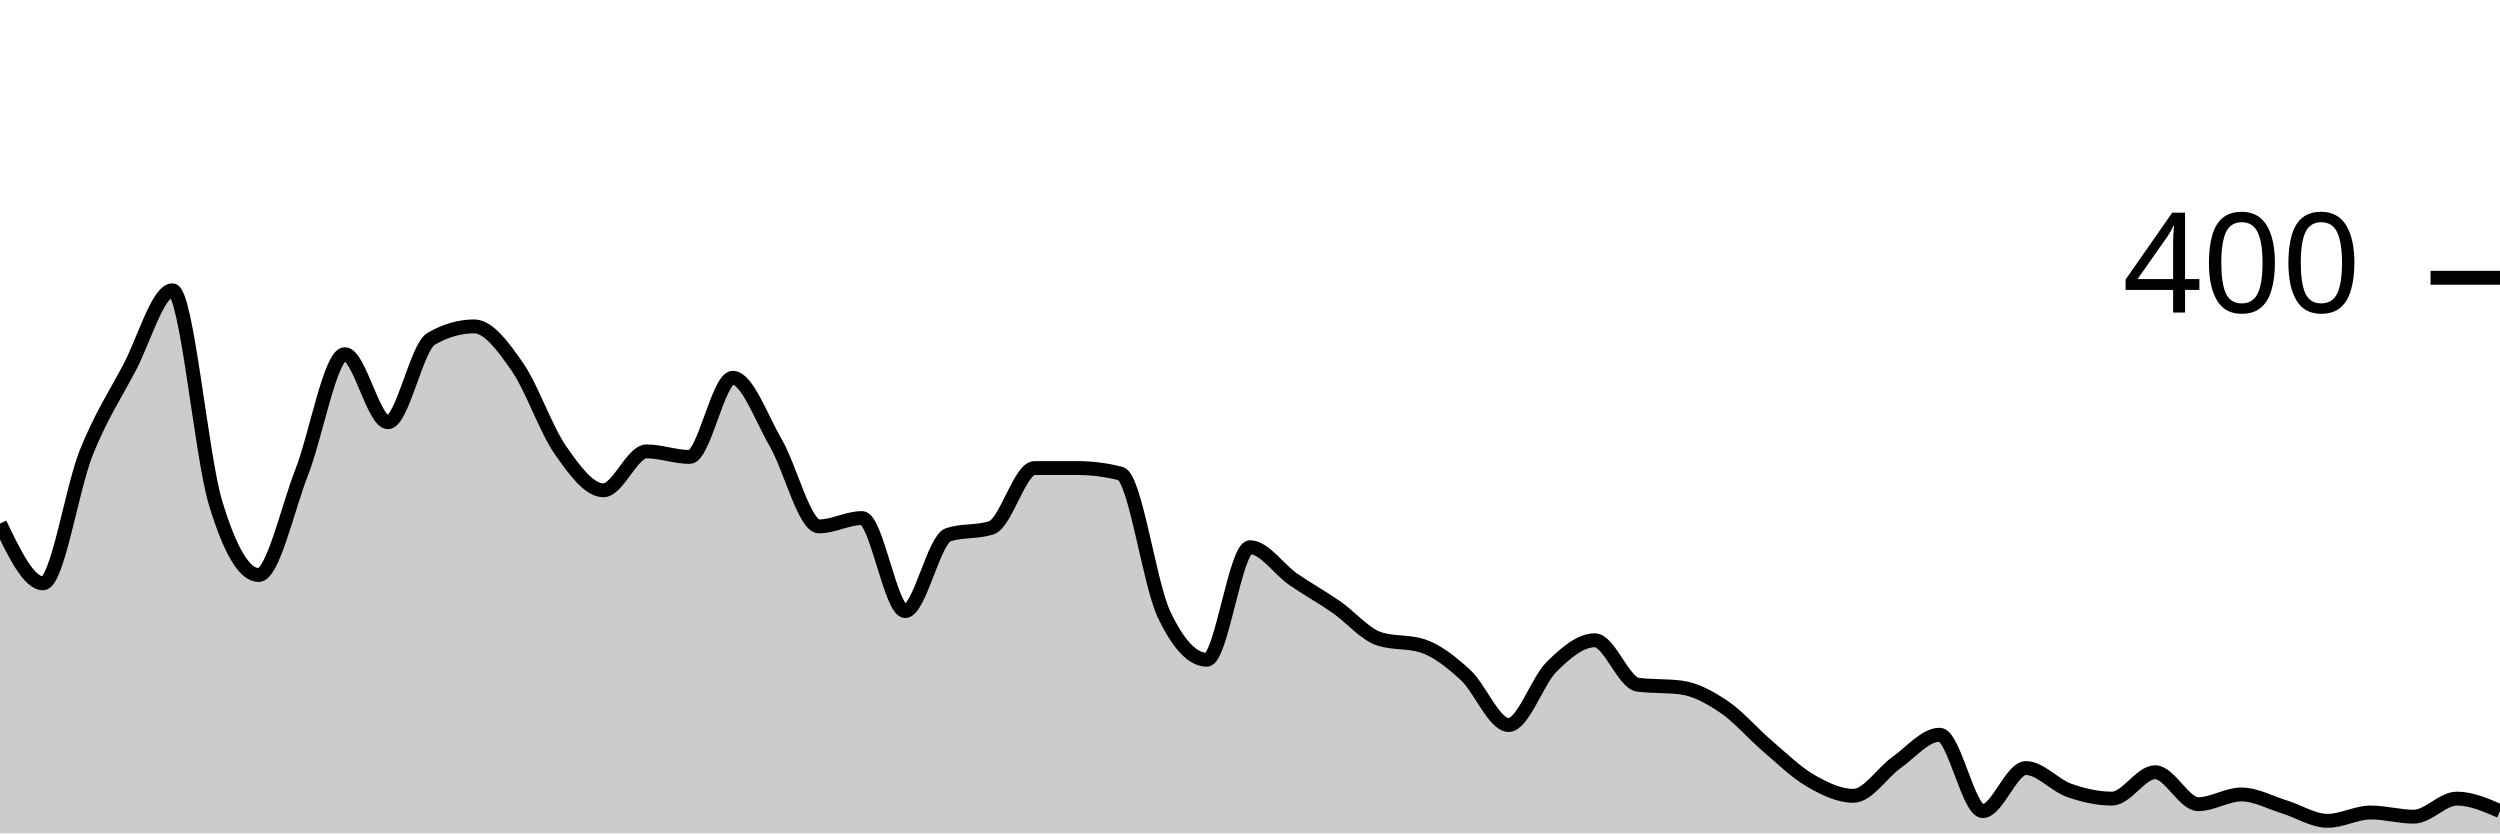
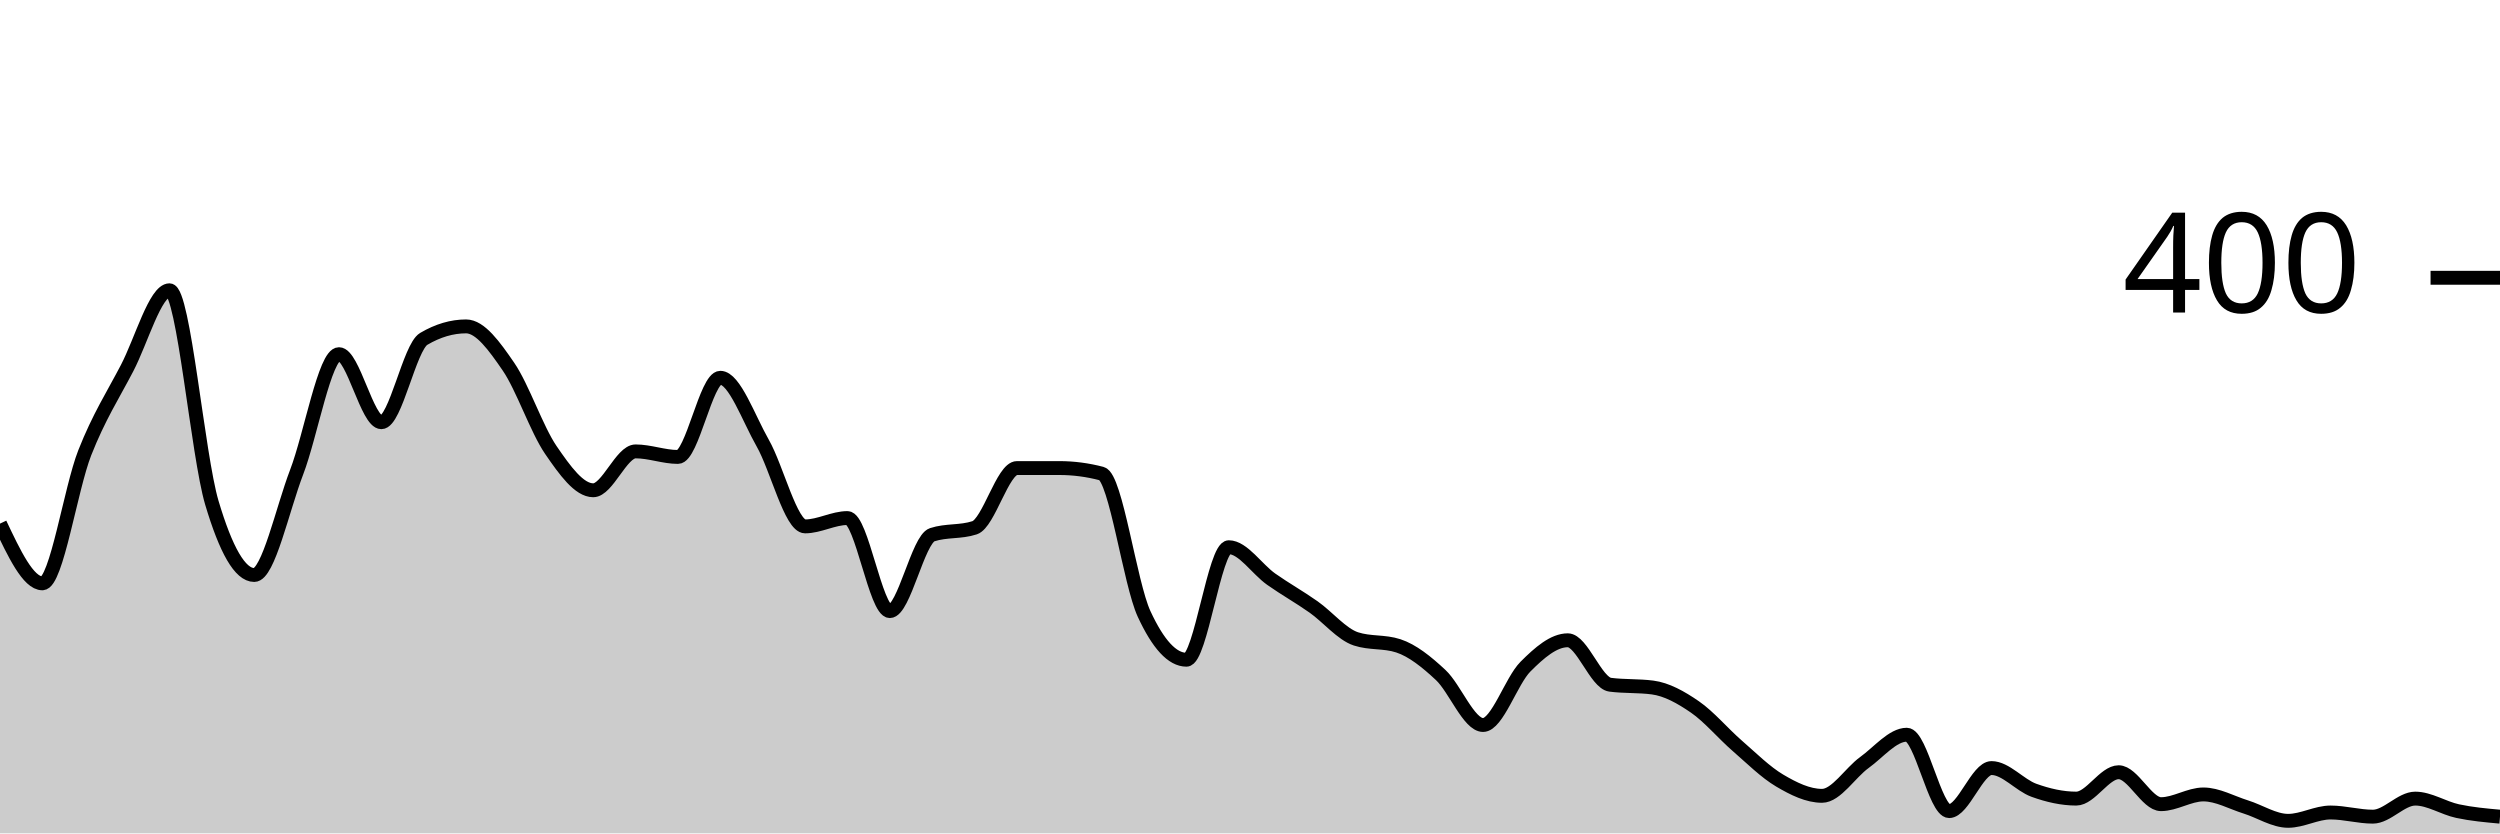
<svg xmlns="http://www.w3.org/2000/svg" viewBox="0 0 180 60">
  <g transform="translate(0,20)">
-     <path class="area" fill="rgba(0, 0, 0, 0.2)" d="M0,17.7C1.034,19.85,2.069,22,3.103,22C4.138,22,5.172,15.183,6.207,12.6C7.241,10.017,8.276,8.45,9.31,6.5C10.345,4.55,11.379,0.9,12.414,0.9C13.448,0.9,14.483,12.783,15.517,16.2C16.552,19.617,17.586,21.4,18.621,21.4C19.655,21.4,20.69,16.65,21.724,14C22.759,11.35,23.793,5.5,24.828,5.5C25.862,5.5,26.897,10.4,27.931,10.4C28.966,10.4,30,5,31.034,4.4C32.069,3.8,33.103,3.5,34.138,3.5C35.172,3.5,36.207,4.917,37.241,6.4C38.276,7.883,39.31,10.917,40.345,12.4C41.379,13.883,42.414,15.3,43.448,15.3C44.483,15.3,45.517,12.5,46.552,12.5C47.586,12.5,48.621,12.9,49.655,12.9C50.69,12.9,51.724,7.2,52.759,7.2C53.793,7.2,54.828,10.117,55.862,11.9C56.897,13.683,57.931,17.9,58.966,17.9C60,17.9,61.034,17.3,62.069,17.3C63.103,17.3,64.138,24,65.172,24C66.207,24,67.241,18.833,68.276,18.5C69.31,18.167,70.345,18.333,71.379,18C72.414,17.667,73.448,13.7,74.483,13.7C75.517,13.7,76.552,13.7,77.586,13.7C78.621,13.7,79.655,13.833,80.69,14.1C81.724,14.367,82.759,22,83.793,24.2C84.828,26.4,85.862,27.5,86.897,27.5C87.931,27.5,88.966,19.4,90,19.4C91.034,19.4,92.069,20.983,93.103,21.7C94.138,22.417,95.172,22.983,96.207,23.7C97.241,24.417,98.276,25.667,99.31,26C100.345,26.333,101.379,26.167,102.414,26.5C103.448,26.833,104.483,27.65,105.517,28.6C106.552,29.55,107.586,32.2,108.621,32.2C109.655,32.2,110.69,29.017,111.724,28C112.759,26.983,113.793,26.1,114.828,26.1C115.862,26.1,116.897,29.167,117.931,29.3C118.966,29.433,120,29.367,121.034,29.5C122.069,29.633,123.103,30.2,124.138,30.9C125.172,31.6,126.207,32.817,127.241,33.7C128.276,34.583,129.31,35.6,130.345,36.2C131.379,36.8,132.414,37.3,133.448,37.3C134.483,37.3,135.517,35.633,136.552,34.9C137.586,34.167,138.621,32.9,139.655,32.9C140.69,32.9,141.724,38.4,142.759,38.4C143.793,38.4,144.828,35.3,145.862,35.3C146.897,35.3,147.931,36.533,148.966,36.9C150,37.267,151.034,37.5,152.069,37.5C153.103,37.5,154.138,35.6,155.172,35.6C156.207,35.6,157.241,37.9,158.276,37.9C159.31,37.9,160.345,37.2,161.379,37.2C162.414,37.2,163.448,37.783,164.483,38.1C165.517,38.417,166.552,39.1,167.586,39.1C168.621,39.1,169.655,38.5,170.69,38.5C171.724,38.5,172.759,38.8,173.793,38.8C174.828,38.8,175.862,37.5,176.897,37.5C177.931,37.5,178.966,37.95,180,38.4L180,40C178.966,40,177.931,40,176.897,40C175.862,40,174.828,40,173.793,40C172.759,40,171.724,40,170.69,40C169.655,40,168.621,40,167.586,40C166.552,40,165.517,40,164.483,40C163.448,40,162.414,40,161.379,40C160.345,40,159.31,40,158.276,40C157.241,40,156.207,40,155.172,40C154.138,40,153.103,40,152.069,40C151.034,40,150,40,148.966,40C147.931,40,146.897,40,145.862,40C144.828,40,143.793,40,142.759,40C141.724,40,140.69,40,139.655,40C138.621,40,137.586,40,136.552,40C135.517,40,134.483,40,133.448,40C132.414,40,131.379,40,130.345,40C129.31,40,128.276,40,127.241,40C126.207,40,125.172,40,124.138,40C123.103,40,122.069,40,121.034,40C120,40,118.966,40,117.931,40C116.897,40,115.862,40,114.828,40C113.793,40,112.759,40,111.724,40C110.69,40,109.655,40,108.621,40C107.586,40,106.552,40,105.517,40C104.483,40,103.448,40,102.414,40C101.379,40,100.345,40,99.31,40C98.276,40,97.241,40,96.207,40C95.172,40,94.138,40,93.103,40C92.069,40,91.034,40,90,40C88.966,40,87.931,40,86.897,40C85.862,40,84.828,40,83.793,40C82.759,40,81.724,40,80.69,40C79.655,40,78.621,40,77.586,40C76.552,40,75.517,40,74.483,40C73.448,40,72.414,40,71.379,40C70.345,40,69.31,40,68.276,40C67.241,40,66.207,40,65.172,40C64.138,40,63.103,40,62.069,40C61.034,40,60,40,58.966,40C57.931,40,56.897,40,55.862,40C54.828,40,53.793,40,52.759,40C51.724,40,50.69,40,49.655,40C48.621,40,47.586,40,46.552,40C45.517,40,44.483,40,43.448,40C42.414,40,41.379,40,40.345,40C39.31,40,38.276,40,37.241,40C36.207,40,35.172,40,34.138,40C33.103,40,32.069,40,31.034,40C30,40,28.966,40,27.931,40C26.897,40,25.862,40,24.828,40C23.793,40,22.759,40,21.724,40C20.69,40,19.655,40,18.621,40C17.586,40,16.552,40,15.517,40C14.483,40,13.448,40,12.414,40C11.379,40,10.345,40,9.31,40C8.276,40,7.241,40,6.207,40C5.172,40,4.138,40,3.103,40C2.069,40,1.034,40,0,40Z" />
-     <path class="line" stroke="black" fill="none" d="M0,17.7C1.034,19.85,2.069,22,3.103,22C4.138,22,5.172,15.183,6.207,12.6C7.241,10.017,8.276,8.45,9.31,6.5C10.345,4.55,11.379,0.9,12.414,0.9C13.448,0.9,14.483,12.783,15.517,16.2C16.552,19.617,17.586,21.4,18.621,21.4C19.655,21.4,20.69,16.65,21.724,14C22.759,11.35,23.793,5.5,24.828,5.5C25.862,5.5,26.897,10.4,27.931,10.4C28.966,10.4,30,5,31.034,4.4C32.069,3.8,33.103,3.5,34.138,3.5C35.172,3.5,36.207,4.917,37.241,6.4C38.276,7.883,39.31,10.917,40.345,12.4C41.379,13.883,42.414,15.3,43.448,15.3C44.483,15.3,45.517,12.5,46.552,12.5C47.586,12.5,48.621,12.9,49.655,12.9C50.69,12.9,51.724,7.2,52.759,7.2C53.793,7.2,54.828,10.117,55.862,11.9C56.897,13.683,57.931,17.9,58.966,17.9C60,17.9,61.034,17.3,62.069,17.3C63.103,17.3,64.138,24,65.172,24C66.207,24,67.241,18.833,68.276,18.5C69.31,18.167,70.345,18.333,71.379,18C72.414,17.667,73.448,13.7,74.483,13.7C75.517,13.7,76.552,13.7,77.586,13.7C78.621,13.7,79.655,13.833,80.69,14.1C81.724,14.367,82.759,22,83.793,24.2C84.828,26.4,85.862,27.5,86.897,27.5C87.931,27.5,88.966,19.4,90,19.4C91.034,19.4,92.069,20.983,93.103,21.7C94.138,22.417,95.172,22.983,96.207,23.7C97.241,24.417,98.276,25.667,99.31,26C100.345,26.333,101.379,26.167,102.414,26.5C103.448,26.833,104.483,27.65,105.517,28.6C106.552,29.55,107.586,32.2,108.621,32.2C109.655,32.2,110.69,29.017,111.724,28C112.759,26.983,113.793,26.1,114.828,26.1C115.862,26.1,116.897,29.167,117.931,29.3C118.966,29.433,120,29.367,121.034,29.5C122.069,29.633,123.103,30.2,124.138,30.9C125.172,31.6,126.207,32.817,127.241,33.7C128.276,34.583,129.31,35.6,130.345,36.2C131.379,36.8,132.414,37.3,133.448,37.3C134.483,37.3,135.517,35.633,136.552,34.9C137.586,34.167,138.621,32.9,139.655,32.9C140.69,32.9,141.724,38.4,142.759,38.4C143.793,38.4,144.828,35.3,145.862,35.3C146.897,35.3,147.931,36.533,148.966,36.9C150,37.267,151.034,37.5,152.069,37.5C153.103,37.5,154.138,35.6,155.172,35.6C156.207,35.6,157.241,37.9,158.276,37.9C159.31,37.9,160.345,37.2,161.379,37.2C162.414,37.2,163.448,37.783,164.483,38.1C165.517,38.417,166.552,39.1,167.586,39.1C168.621,39.1,169.655,38.5,170.69,38.5C171.724,38.5,172.759,38.8,173.793,38.8C174.828,38.8,175.862,37.5,176.897,37.5C177.931,37.5,178.966,37.95,180,38.4" />
+     <path class="area" fill="rgba(0, 0, 0, 0.2)" d="M0,17.7C1.017,19.85,2.034,22,3.051,22C4.068,22,5.085,15.183,6.102,12.6C7.119,10.017,8.136,8.45,9.153,6.5C10.169,4.55,11.186,0.9,12.203,0.9C13.22,0.9,14.237,12.783,15.254,16.2C16.271,19.617,17.288,21.4,18.305,21.4C19.322,21.4,20.339,16.65,21.356,14C22.373,11.35,23.39,5.5,24.407,5.5C25.424,5.5,26.441,10.4,27.458,10.4C28.475,10.4,29.492,5,30.508,4.4C31.525,3.8,32.542,3.5,33.559,3.5C34.576,3.5,35.593,4.917,36.61,6.4C37.627,7.883,38.644,10.917,39.661,12.4C40.678,13.883,41.695,15.3,42.712,15.3C43.729,15.3,44.746,12.5,45.763,12.5C46.78,12.5,47.797,12.9,48.814,12.9C49.831,12.9,50.847,7.2,51.864,7.2C52.881,7.2,53.898,10.117,54.915,11.9C55.932,13.683,56.949,17.9,57.966,17.9C58.983,17.9,60,17.3,61.017,17.3C62.034,17.3,63.051,24,64.068,24C65.085,24,66.102,18.833,67.119,18.5C68.136,18.167,69.153,18.333,70.169,18C71.186,17.667,72.203,13.7,73.22,13.7C74.237,13.7,75.254,13.7,76.271,13.7C77.288,13.7,78.305,13.833,79.322,14.1C80.339,14.367,81.356,22,82.373,24.2C83.39,26.4,84.407,27.5,85.424,27.5C86.441,27.5,87.458,19.4,88.475,19.4C89.492,19.4,90.508,20.983,91.525,21.7C92.542,22.417,93.559,22.983,94.576,23.7C95.593,24.417,96.61,25.667,97.627,26C98.644,26.333,99.661,26.167,100.678,26.5C101.695,26.833,102.712,27.65,103.729,28.6C104.746,29.55,105.763,32.2,106.78,32.2C107.797,32.2,108.814,29.017,109.831,28C110.847,26.983,111.864,26.1,112.881,26.1C113.898,26.1,114.915,29.167,115.932,29.3C116.949,29.433,117.966,29.367,118.983,29.5C120,29.633,121.017,30.2,122.034,30.9C123.051,31.6,124.068,32.817,125.085,33.7C126.102,34.583,127.119,35.6,128.136,36.2C129.153,36.8,130.169,37.3,131.186,37.3C132.203,37.3,133.22,35.633,134.237,34.9C135.254,34.167,136.271,32.9,137.288,32.9C138.305,32.9,139.322,38.4,140.339,38.4C141.356,38.4,142.373,35.3,143.39,35.3C144.407,35.3,145.424,36.533,146.441,36.9C147.458,37.267,148.475,37.5,149.492,37.5C150.508,37.5,151.525,35.6,152.542,35.6C153.559,35.6,154.576,37.9,155.593,37.9C156.61,37.9,157.627,37.2,158.644,37.2C159.661,37.2,160.678,37.783,161.695,38.1C162.712,38.417,163.729,39.1,164.746,39.1C165.763,39.1,166.78,38.5,167.797,38.5C168.814,38.5,169.831,38.8,170.847,38.8C171.864,38.8,172.881,37.5,173.898,37.5C174.915,37.5,175.932,38.183,176.949,38.4C177.966,38.617,178.983,38.708,180,38.8L180,40C178.983,40,177.966,40,176.949,40C175.932,40,174.915,40,173.898,40C172.881,40,171.864,40,170.847,40C169.831,40,168.814,40,167.797,40C166.78,40,165.763,40,164.746,40C163.729,40,162.712,40,161.695,40C160.678,40,159.661,40,158.644,40C157.627,40,156.61,40,155.593,40C154.576,40,153.559,40,152.542,40C151.525,40,150.508,40,149.492,40C148.475,40,147.458,40,146.441,40C145.424,40,144.407,40,143.39,40C142.373,40,141.356,40,140.339,40C139.322,40,138.305,40,137.288,40C136.271,40,135.254,40,134.237,40C133.22,40,132.203,40,131.186,40C130.169,40,129.153,40,128.136,40C127.119,40,126.102,40,125.085,40C124.068,40,123.051,40,122.034,40C121.017,40,120,40,118.983,40C117.966,40,116.949,40,115.932,40C114.915,40,113.898,40,112.881,40C111.864,40,110.847,40,109.831,40C108.814,40,107.797,40,106.78,40C105.763,40,104.746,40,103.729,40C102.712,40,101.695,40,100.678,40C99.661,40,98.644,40,97.627,40C96.61,40,95.593,40,94.576,40C93.559,40,92.542,40,91.525,40C90.508,40,89.492,40,88.475,40C87.458,40,86.441,40,85.424,40C84.407,40,83.39,40,82.373,40C81.356,40,80.339,40,79.322,40C78.305,40,77.288,40,76.271,40C75.254,40,74.237,40,73.22,40C72.203,40,71.186,40,70.169,40C69.153,40,68.136,40,67.119,40C66.102,40,65.085,40,64.068,40C63.051,40,62.034,40,61.017,40C60,40,58.983,40,57.966,40C56.949,40,55.932,40,54.915,40C53.898,40,52.881,40,51.864,40C50.847,40,49.831,40,48.814,40C47.797,40,46.78,40,45.763,40C44.746,40,43.729,40,42.712,40C41.695,40,40.678,40,39.661,40C38.644,40,37.627,40,36.61,40C35.593,40,34.576,40,33.559,40C32.542,40,31.525,40,30.508,40C29.492,40,28.475,40,27.458,40C26.441,40,25.424,40,24.407,40C23.39,40,22.373,40,21.356,40C20.339,40,19.322,40,18.305,40C17.288,40,16.271,40,15.254,40C14.237,40,13.22,40,12.203,40C11.186,40,10.169,40,9.153,40C8.136,40,7.119,40,6.102,40C5.085,40,4.068,40,3.051,40C2.034,40,1.017,40,0,40Z" />
+     <path class="line" stroke="black" fill="none" d="M0,17.7C1.017,19.85,2.034,22,3.051,22C4.068,22,5.085,15.183,6.102,12.6C7.119,10.017,8.136,8.45,9.153,6.5C10.169,4.55,11.186,0.9,12.203,0.9C13.22,0.9,14.237,12.783,15.254,16.2C16.271,19.617,17.288,21.4,18.305,21.4C19.322,21.4,20.339,16.65,21.356,14C22.373,11.35,23.39,5.5,24.407,5.5C25.424,5.5,26.441,10.4,27.458,10.4C28.475,10.4,29.492,5,30.508,4.4C31.525,3.8,32.542,3.5,33.559,3.5C34.576,3.5,35.593,4.917,36.61,6.4C37.627,7.883,38.644,10.917,39.661,12.4C40.678,13.883,41.695,15.3,42.712,15.3C43.729,15.3,44.746,12.5,45.763,12.5C46.78,12.5,47.797,12.9,48.814,12.9C49.831,12.9,50.847,7.2,51.864,7.2C52.881,7.2,53.898,10.117,54.915,11.9C55.932,13.683,56.949,17.9,57.966,17.9C58.983,17.9,60,17.3,61.017,17.3C62.034,17.3,63.051,24,64.068,24C65.085,24,66.102,18.833,67.119,18.5C68.136,18.167,69.153,18.333,70.169,18C71.186,17.667,72.203,13.7,73.22,13.7C74.237,13.7,75.254,13.7,76.271,13.7C77.288,13.7,78.305,13.833,79.322,14.1C80.339,14.367,81.356,22,82.373,24.2C83.39,26.4,84.407,27.5,85.424,27.5C86.441,27.5,87.458,19.4,88.475,19.4C89.492,19.4,90.508,20.983,91.525,21.7C92.542,22.417,93.559,22.983,94.576,23.7C95.593,24.417,96.61,25.667,97.627,26C98.644,26.333,99.661,26.167,100.678,26.5C101.695,26.833,102.712,27.65,103.729,28.6C104.746,29.55,105.763,32.2,106.78,32.2C107.797,32.2,108.814,29.017,109.831,28C110.847,26.983,111.864,26.1,112.881,26.1C113.898,26.1,114.915,29.167,115.932,29.3C116.949,29.433,117.966,29.367,118.983,29.5C120,29.633,121.017,30.2,122.034,30.9C123.051,31.6,124.068,32.817,125.085,33.7C126.102,34.583,127.119,35.6,128.136,36.2C129.153,36.8,130.169,37.3,131.186,37.3C132.203,37.3,133.22,35.633,134.237,34.9C135.254,34.167,136.271,32.9,137.288,32.9C138.305,32.9,139.322,38.4,140.339,38.4C141.356,38.4,142.373,35.3,143.39,35.3C144.407,35.3,145.424,36.533,146.441,36.9C147.458,37.267,148.475,37.5,149.492,37.5C150.508,37.5,151.525,35.6,152.542,35.6C153.559,35.6,154.576,37.9,155.593,37.9C156.61,37.9,157.627,37.2,158.644,37.2C159.661,37.2,160.678,37.783,161.695,38.1C162.712,38.417,163.729,39.1,164.746,39.1C165.763,39.1,166.78,38.5,167.797,38.5C168.814,38.5,169.831,38.8,170.847,38.8C171.864,38.8,172.881,37.5,173.898,37.5C174.915,37.5,175.932,38.183,176.949,38.4C177.966,38.617,178.983,38.708,180,38.8" />
    <path class="axis-ceiling" stroke-width="1" stroke="black" fill="none" d="M175,0L180,0" />
    <text class="axis-ceiling-label" font-family="sans-serif" text-anchor="end" font-size="10px" x="170" y="2.5">400</text>
  </g>
</svg>
